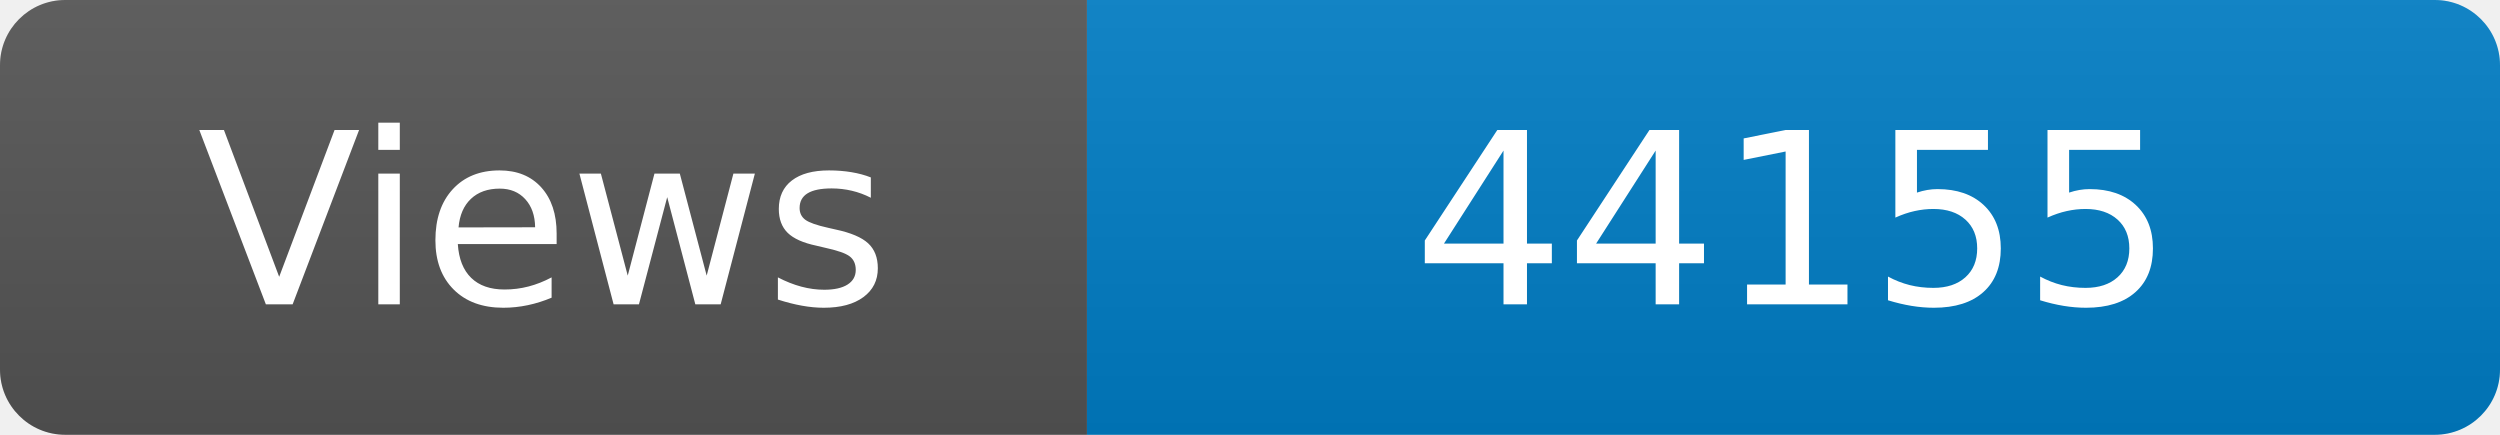
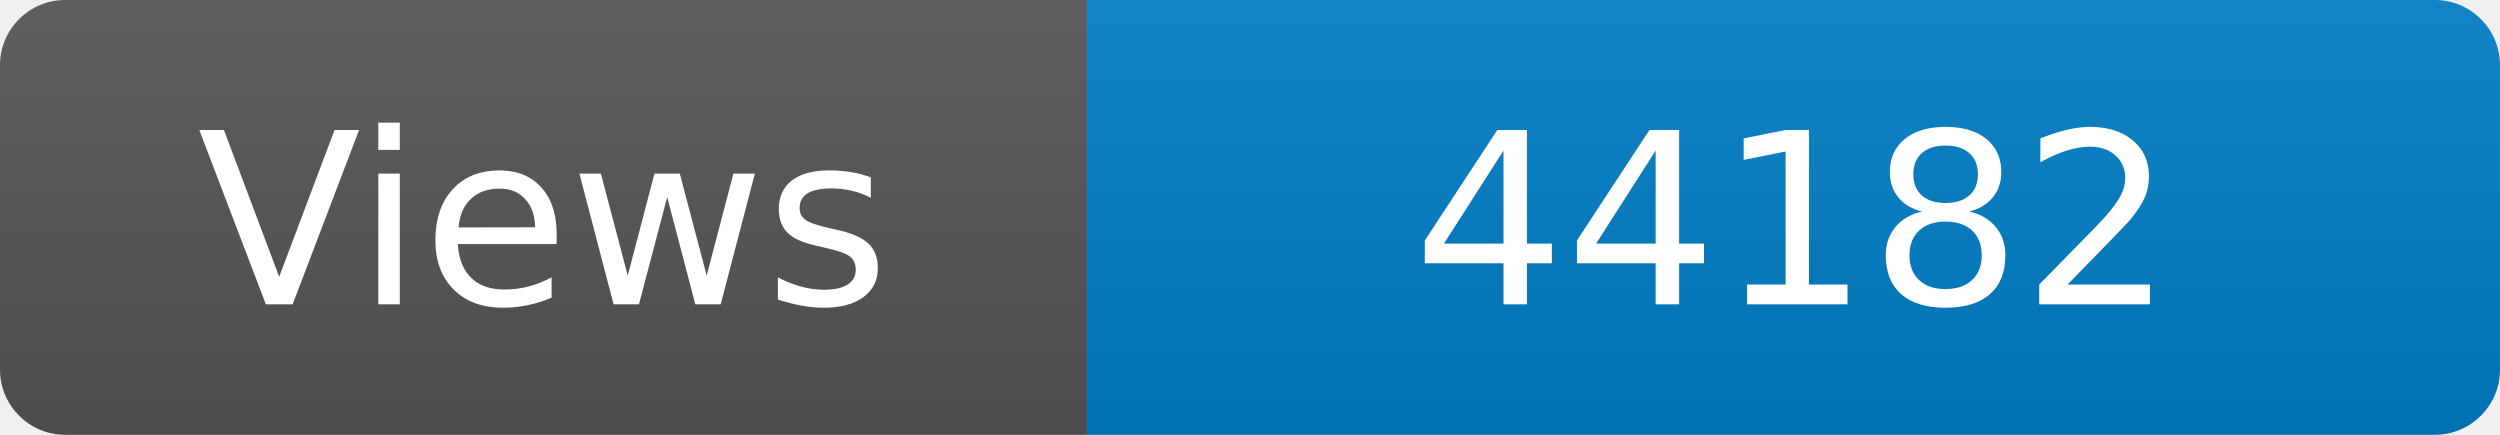
<svg xmlns="http://www.w3.org/2000/svg" width="115" height="20" role="img" aria-label="Maintained?: yes">
  <linearGradient id="s" x2="0" y2="100%">
    <stop offset="0" stop-color="#bbb" stop-opacity=".1" />
    <stop offset="1" stop-opacity=".1" />
  </linearGradient>
  <clipPath id="r">
    <rect width="115" height="20" rx="3" fill="#fff" />
  </clipPath>
  <g clip-path="url(#r)">
    <rect width="50" height="20" fill="#555" />
    <rect x="50" width="160" height="20" fill="#007ec6" />
    <rect width="115" height="20" fill="url(#s)" />
  </g>
  <g fill="#fff" text-anchor="middle" font-family="Verdana,Geneva,DejaVu Sans,sans-serif" font-size="110">
    <text x="250" y="140" transform="scale(.1)" fill="#fff">Views</text>
-     <text x="825" y="140" transform="scale(.1)" fill="#fff">44155</text>
+     <text x="825" y="140" transform="scale(.1)" fill="#fff">44182</text>
  </g>
</svg>
